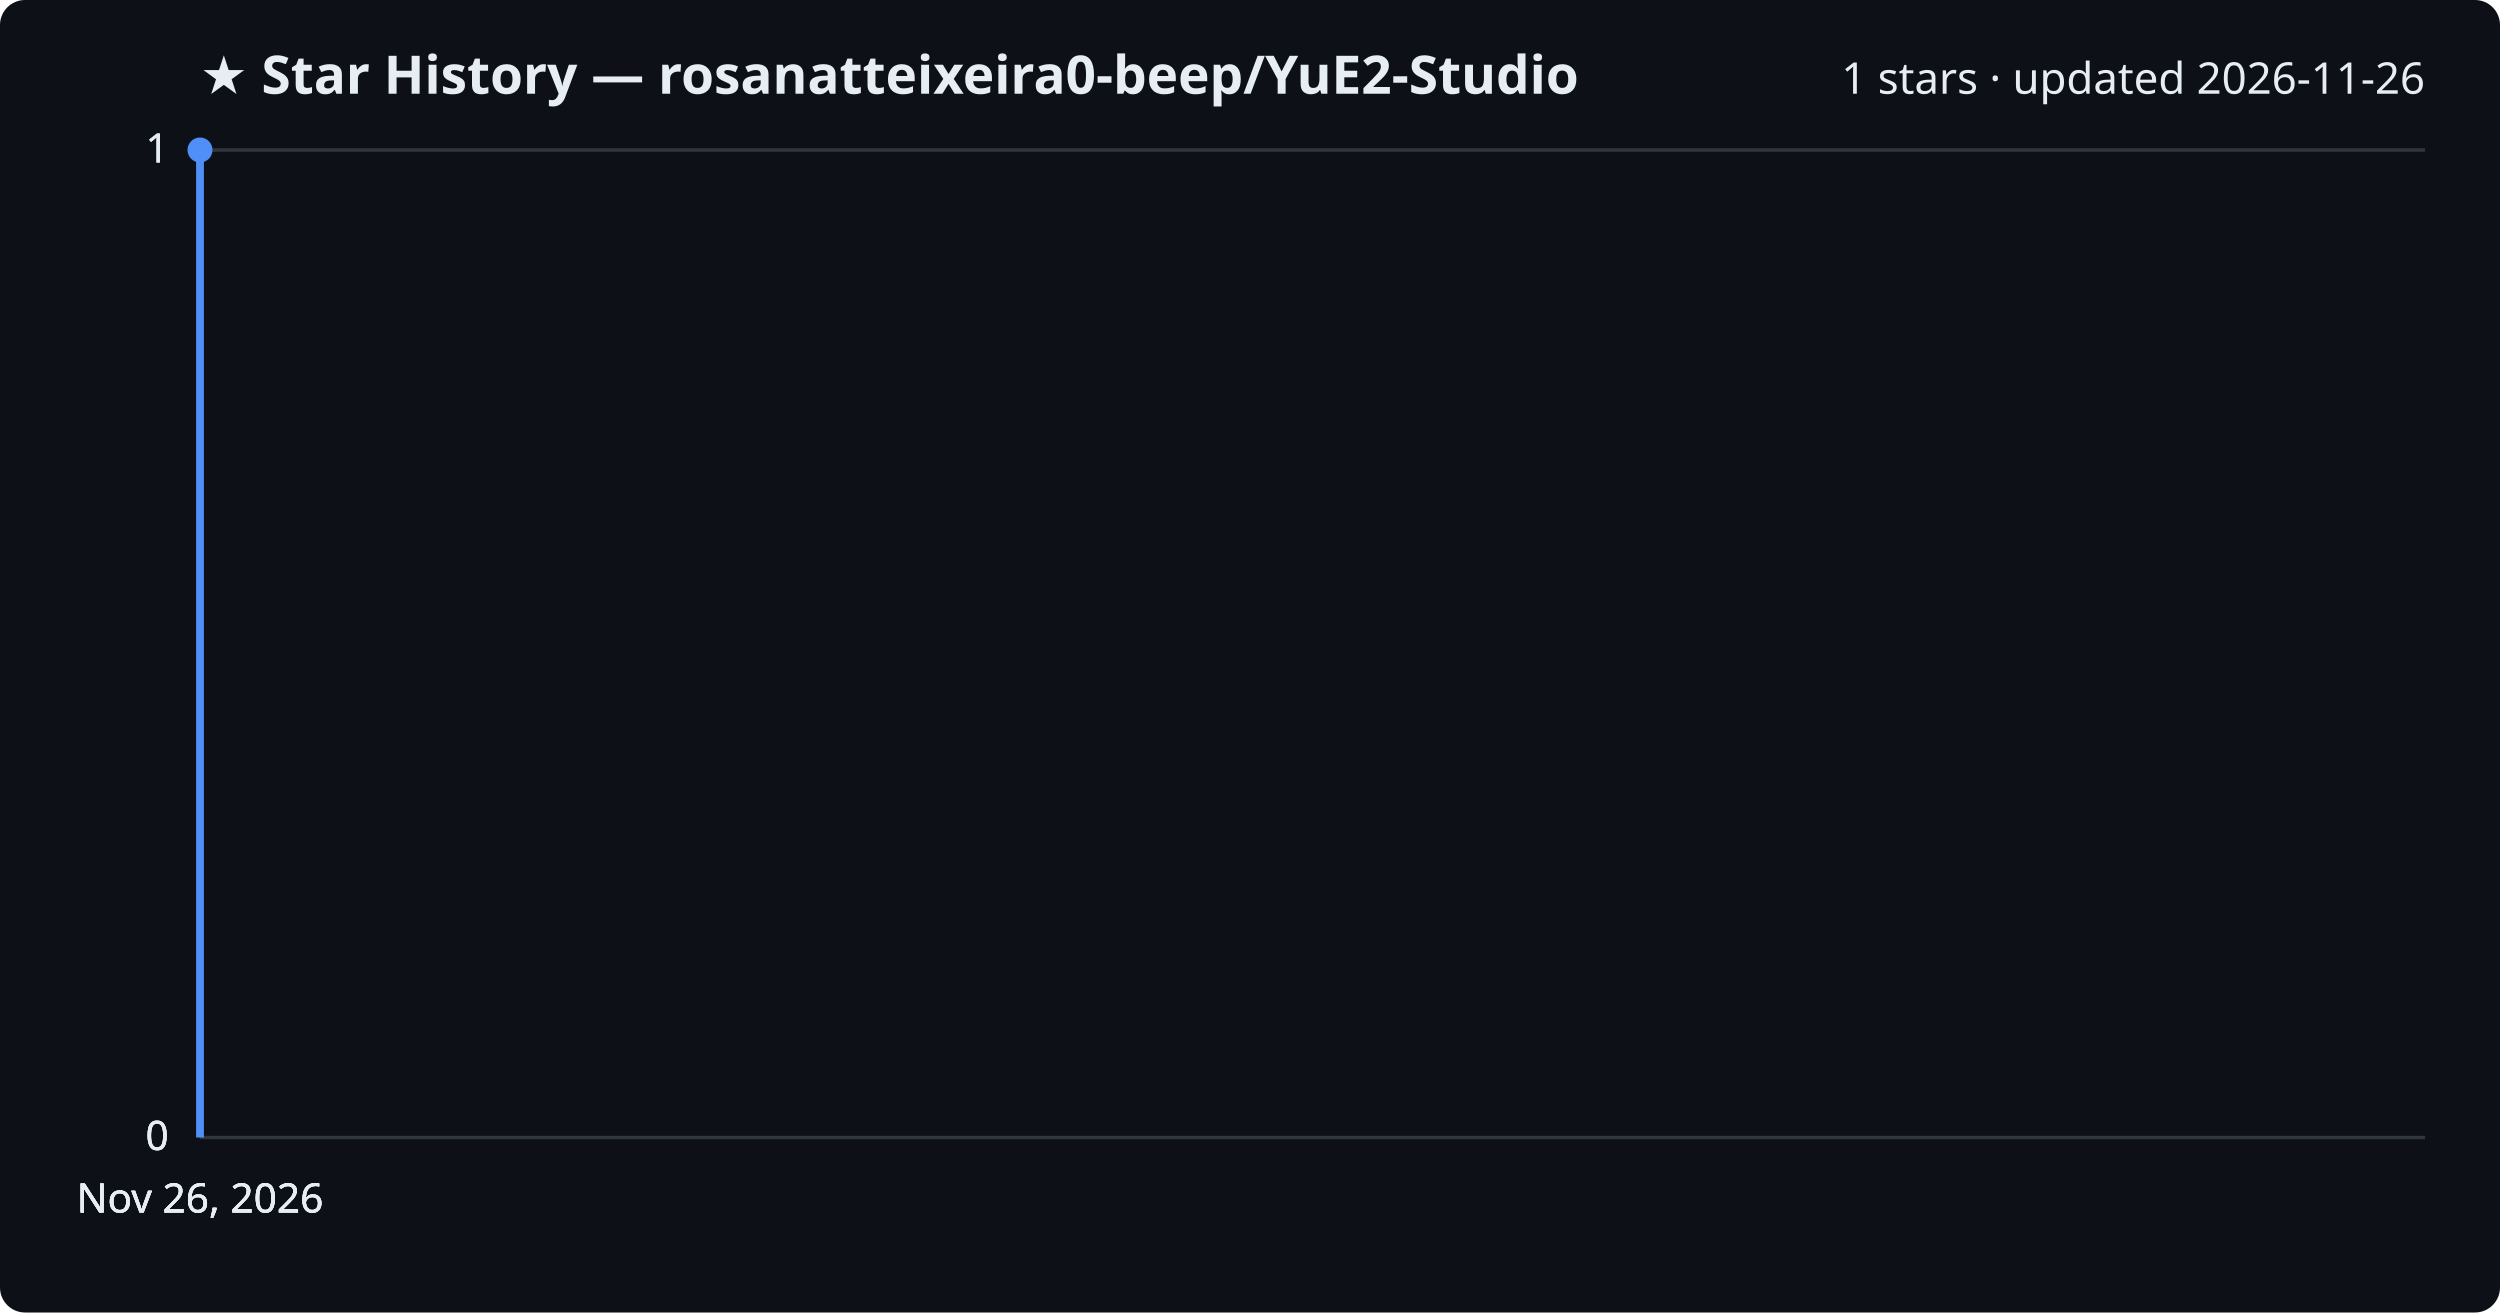
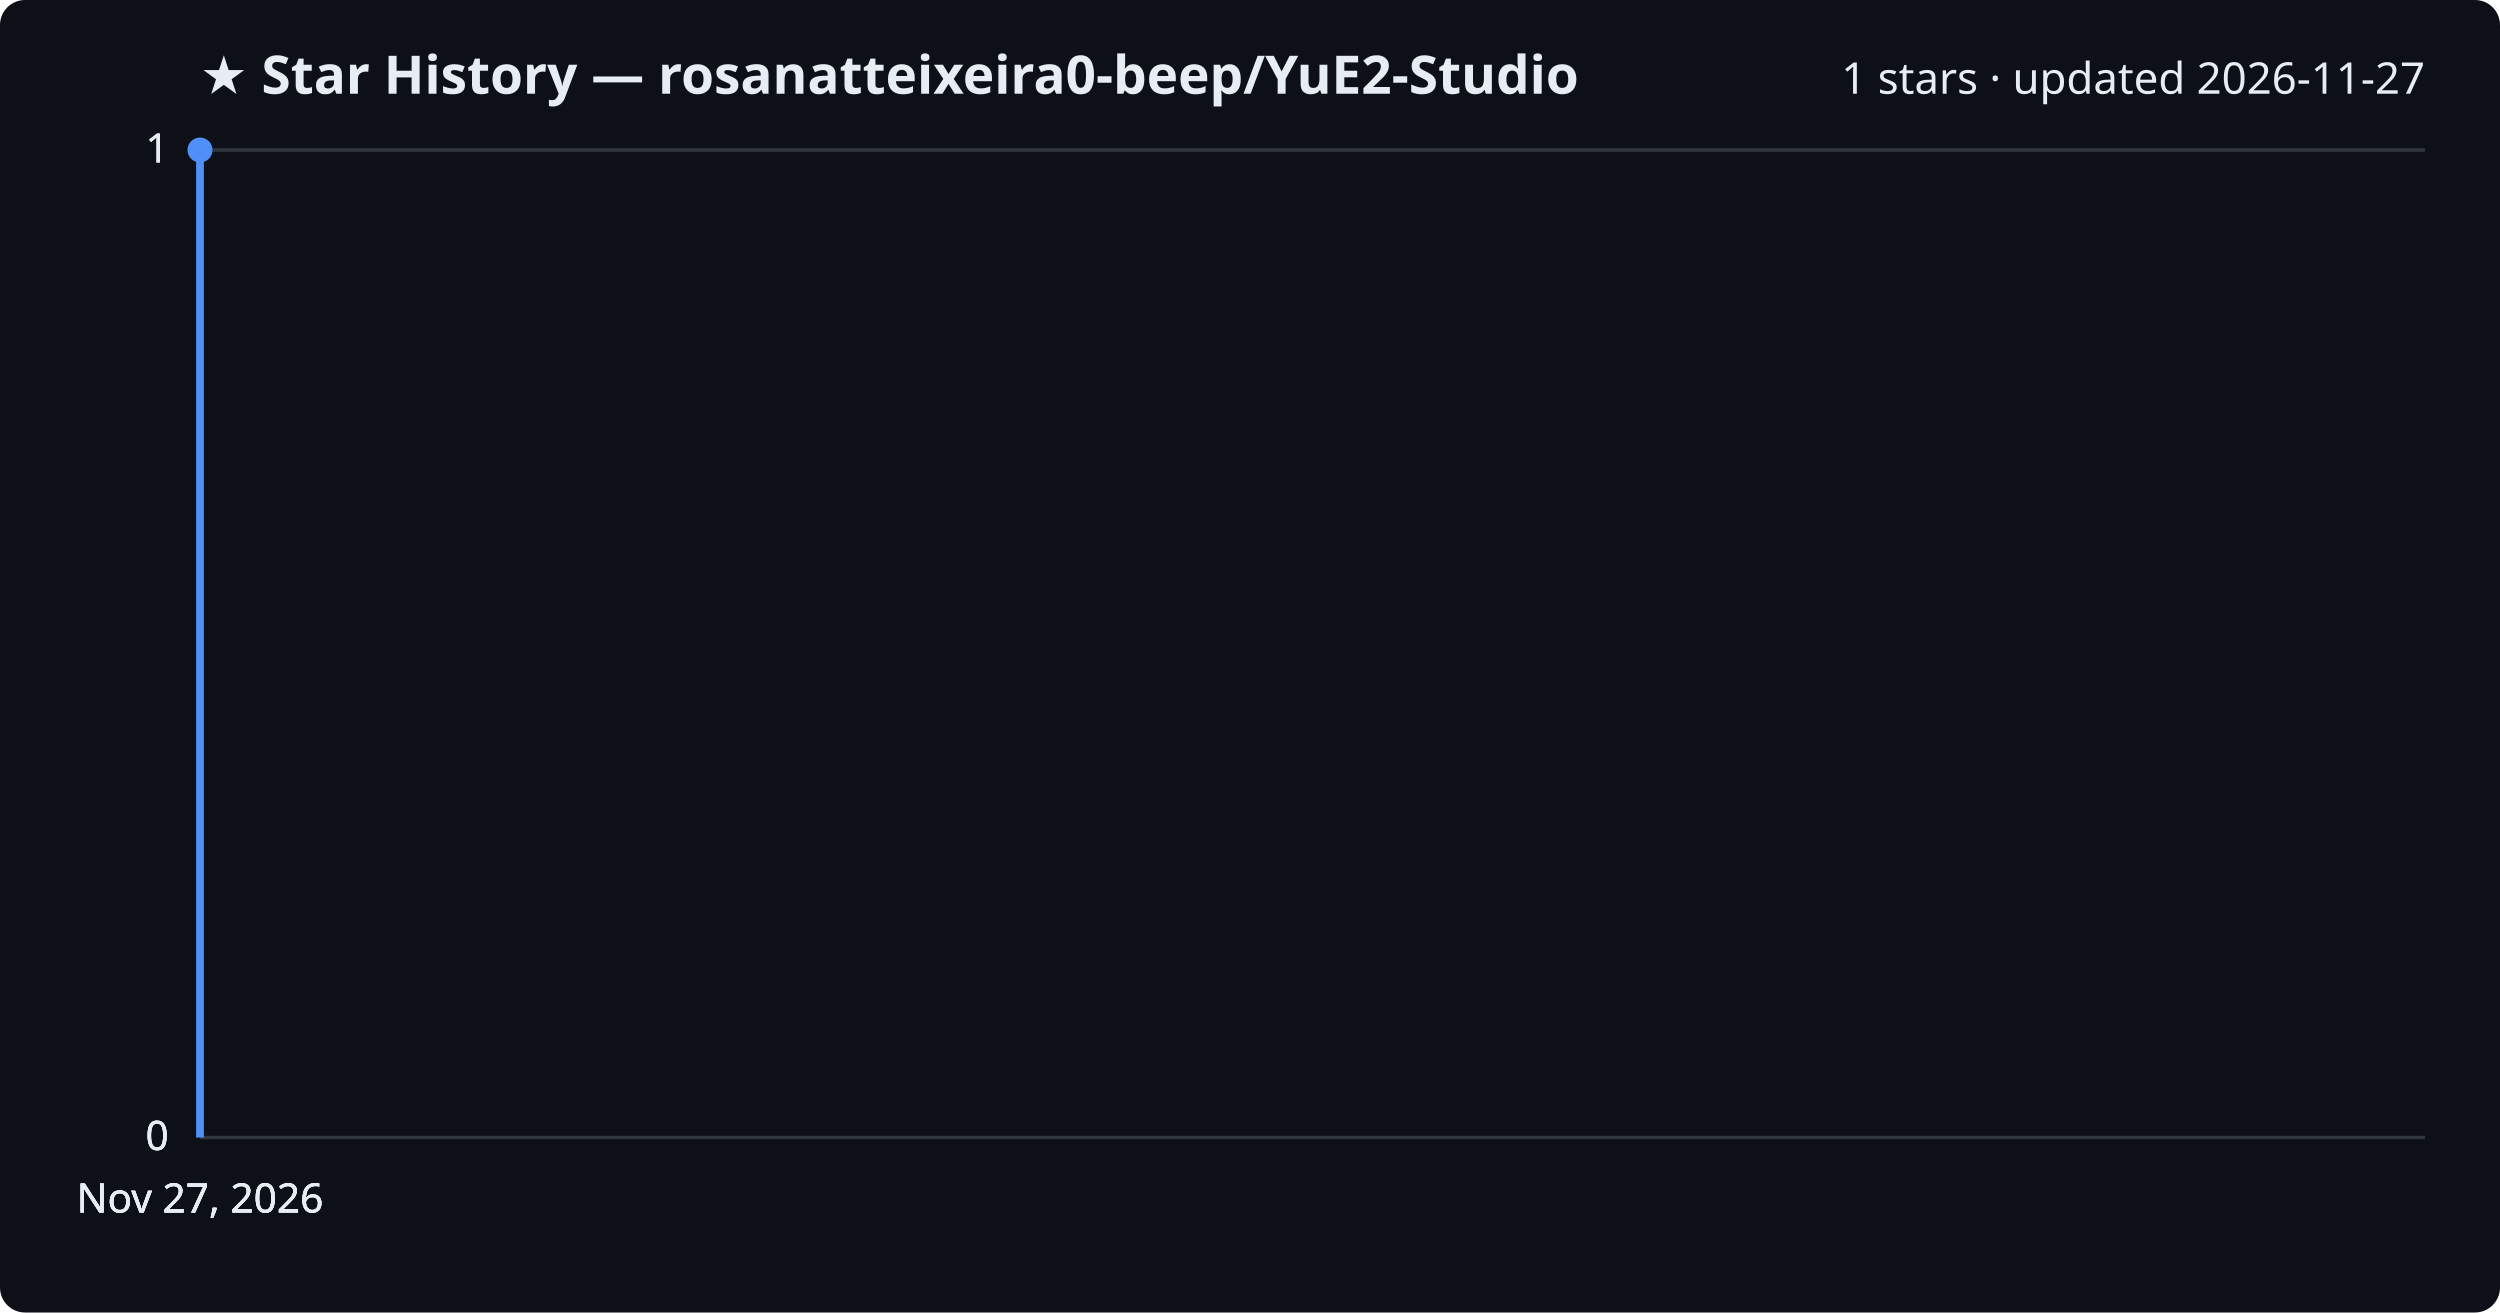
<svg xmlns="http://www.w3.org/2000/svg" viewBox="0 0 800 420" font-family="Segoe UI, sans-serif">
  <rect width="800" height="420" fill="#0d1117" rx="8" />
  <text x="64" y="30" fill="#e6edf3" font-size="17" font-weight="700">★ Star History — rosanatteixeira0-beep/YuE2-Studio</text>
-   <text x="776" y="30" fill="#e6edf3" font-size="14" text-anchor="end">1 stars · updated 2026-11-26</text>
+   <text x="776" y="30" fill="#e6edf3" font-size="14" text-anchor="end">1 stars · updated 2026-11-27</text>
  <line x1="64" y1="364.0" x2="776" y2="364.0" stroke="#30363d" stroke-width="1" />
  <text x="54" y="368.0" fill="#e6edf3" font-size="13" text-anchor="end">0</text>
  <line x1="64" y1="364.0" x2="776" y2="364.0" stroke="#30363d" stroke-width="1" />
  <text x="54" y="368.0" fill="#e6edf3" font-size="13" text-anchor="end">0</text>
  <line x1="64" y1="364.0" x2="776" y2="364.0" stroke="#30363d" stroke-width="1" />
  <text x="54" y="368.0" fill="#e6edf3" font-size="13" text-anchor="end">0</text>
  <line x1="64" y1="48.0" x2="776" y2="48.0" stroke="#30363d" stroke-width="1" />
  <text x="54" y="52.0" fill="#e6edf3" font-size="13" text-anchor="end">1</text>
  <line x1="64" y1="48.0" x2="776" y2="48.0" stroke="#30363d" stroke-width="1" />
  <text x="54" y="52.0" fill="#e6edf3" font-size="13" text-anchor="end">1</text>
  <path d="M64.0,364.0 L64.0,48.0 L64.0,48.0" fill="none" stroke="#4f8ff7" stroke-width="2.5" stroke-linejoin="round" />
  <circle cx="64.0" cy="48.0" r="4" fill="#4f8ff7" />
-   <text x="64.0" y="388" fill="#e6edf3" font-size="13" text-anchor="middle">Nov 26, 2026</text>
-   <text x="64.0" y="388" fill="#e6edf3" font-size="13" text-anchor="middle">Nov 26, 2026</text>
-   <text x="64.0" y="388" fill="#e6edf3" font-size="13" text-anchor="middle">Nov 26, 2026</text>
-   <text x="64.0" y="388" fill="#e6edf3" font-size="13" text-anchor="middle">Nov 26, 2026</text>
+   <text x="64.0" y="388" fill="#e6edf3" font-size="13" text-anchor="middle">Nov 27, 2026</text>
+   <text x="64.0" y="388" fill="#e6edf3" font-size="13" text-anchor="middle">Nov 27, 2026</text>
+   <text x="64.0" y="388" fill="#e6edf3" font-size="13" text-anchor="middle">Nov 27, 2026</text>
+   <text x="64.0" y="388" fill="#e6edf3" font-size="13" text-anchor="middle">Nov 27, 2026</text>
</svg>
